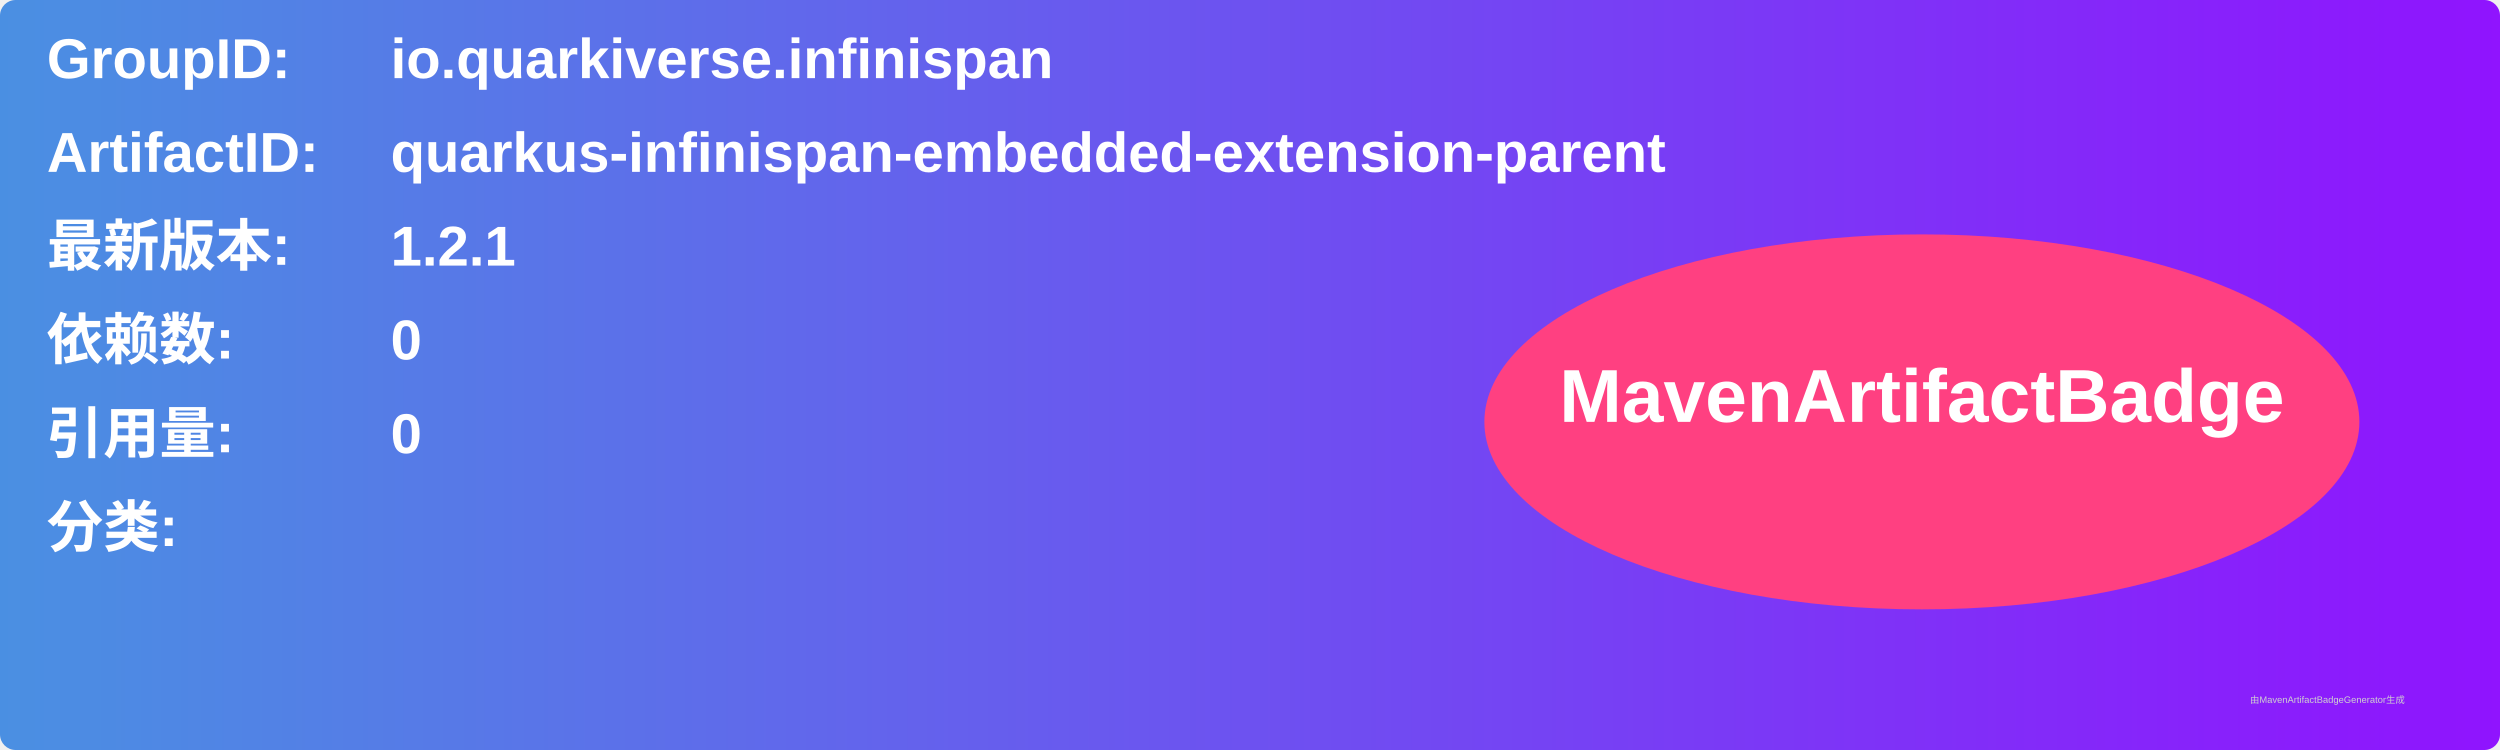
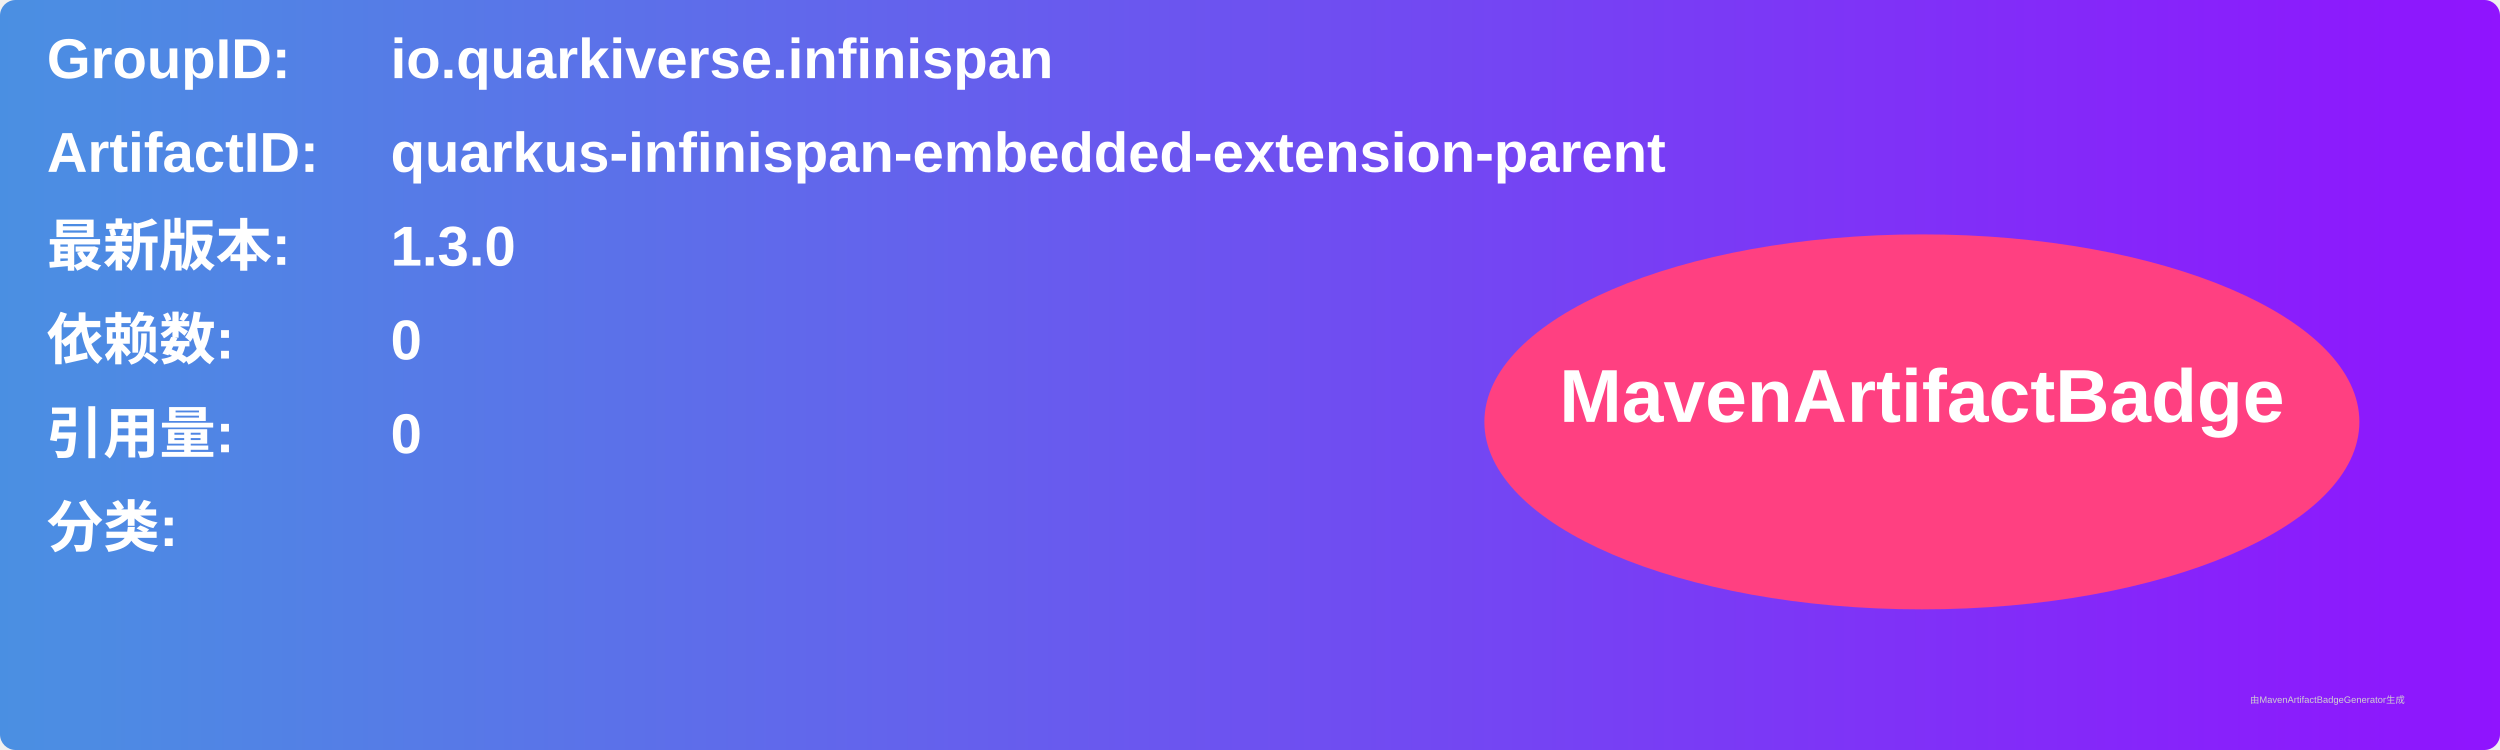
<svg xmlns="http://www.w3.org/2000/svg" width="800" height="240" viewBox="0 0 800 240">
  <linearGradient id="grad" x1="0%" y1="0%" x2="100%" y2="0%">
    <stop offset="0%" stop-color="#4a90e2" />
    <stop offset="100%" stop-color="#9013fe" />
  </linearGradient>
  <rect width="100%" height="100%" rx="5" ry="5" fill="url(#grad)" />
  <g transform="translate(15, 15)">
    <text x="0" y="10" font-family="Arial" font-size="18" fill="white" font-weight="bold" width="260">GroupID:</text>
    <text x="110" y="10" font-family="Arial" font-size="18" fill="white" font-weight="bold" width="460">io.quarkiverse.infinispan</text>
    <text x="0" y="40" font-family="Arial" font-size="18" fill="white" font-weight="bold" width="260">ArtifactID:</text>
    <text x="110" y="40" font-family="Arial" font-size="18" fill="white" font-weight="bold" width="460">quarkus-infinispan-embedded-extension-parent</text>
    <text x="0" y="70" font-family="Arial" font-size="18" fill="white" font-weight="bold">最新版本:</text>
    <text x="110" y="70" font-family="Arial" font-size="18" fill="white" font-weight="bold">
-       <tspan font-weight="bold">1.2.1</tspan>
+       <tspan font-weight="bold">1.3.0</tspan>
    </text>
    <text x="0" y="100" font-family="Arial" font-size="18" fill="white" font-weight="bold">依赖数: </text>
    <text x="110" y="100" font-family="Arial" font-size="18" fill="white">
      <tspan font-weight="bold">0</tspan>
    </text>
    <text x="0" y="130" font-family="Arial" font-size="18" fill="white" font-weight="bold">引用量: </text>
    <text x="110" y="130" font-family="Arial" font-size="18" fill="white">
      <tspan font-weight="bold">0</tspan>
    </text>
    <text x="0" y="160" font-family="Arial" font-size="18" fill="white" font-weight="bold">分类:</text>
    <text x="10" y="190" font-family="Arial" font-size="10" fill="white">
      <tspan font-weight="bold" />
    </text>
    <ellipse cx="600" cy="120" rx="140" ry="60" fill="#ff4081" />
    <text x="600" y="120" text-anchor="middle" font-family="Arial" font-size="24" fill="white" font-weight="bold">MavenArtifactBadge</text>
  </g>
  <text x="720" y="225" font-family="Arial" font-size="3" fill="#d0d0d0">由MavenArtifactBadgeGenerator生成</text>
</svg>
